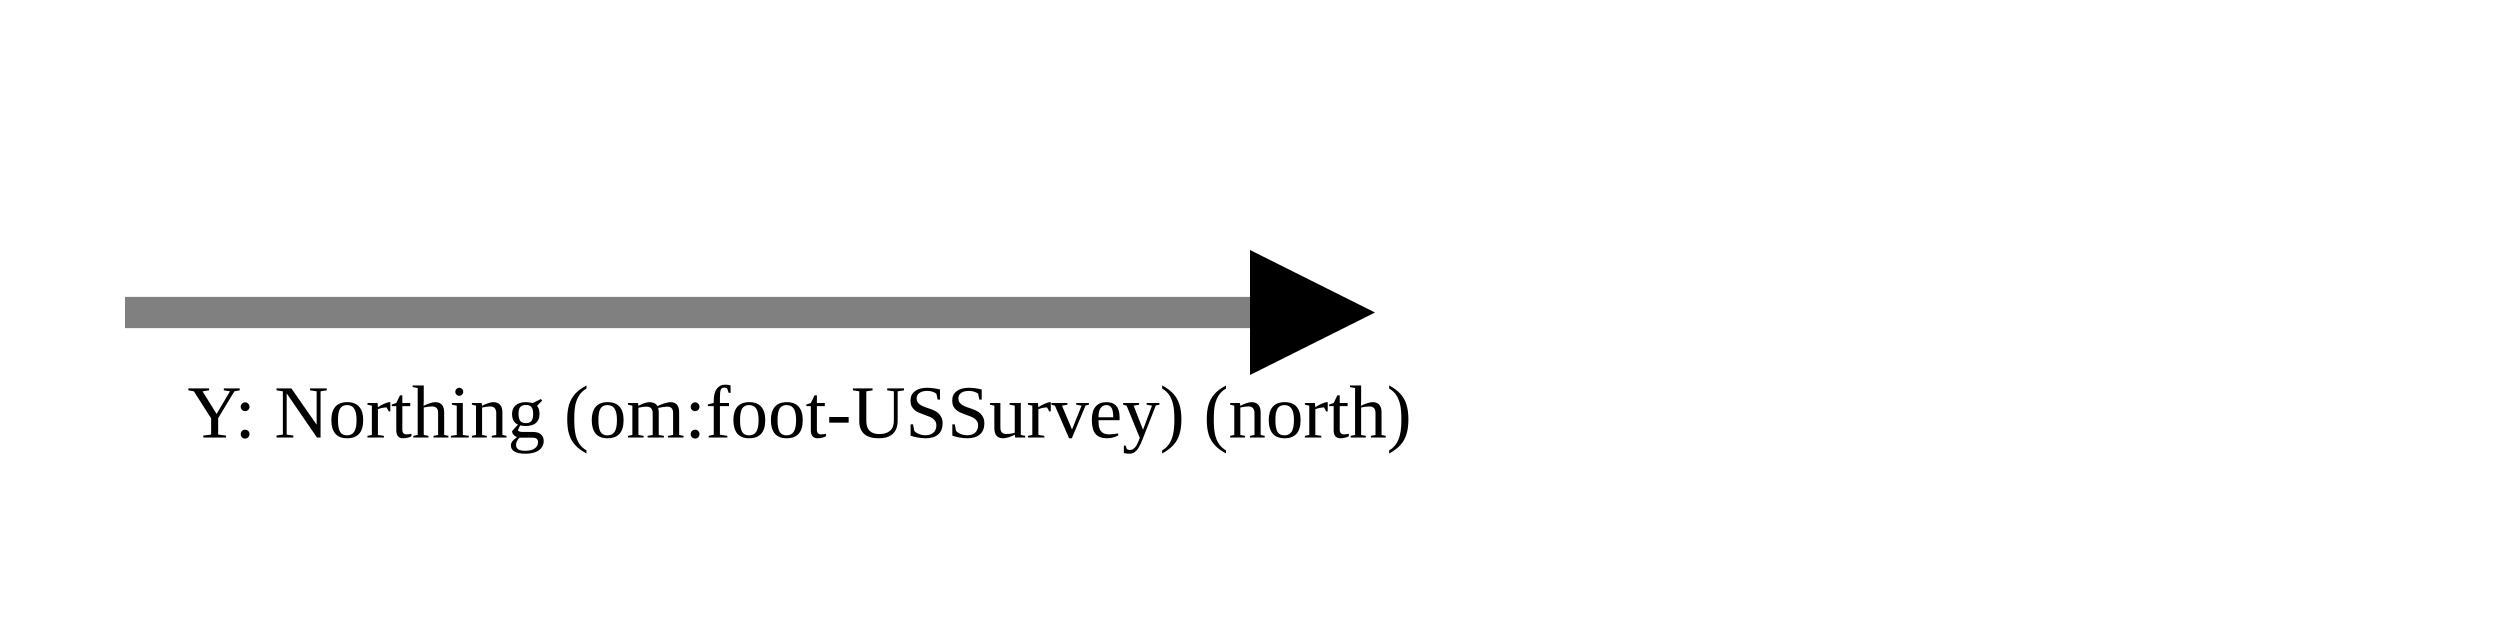
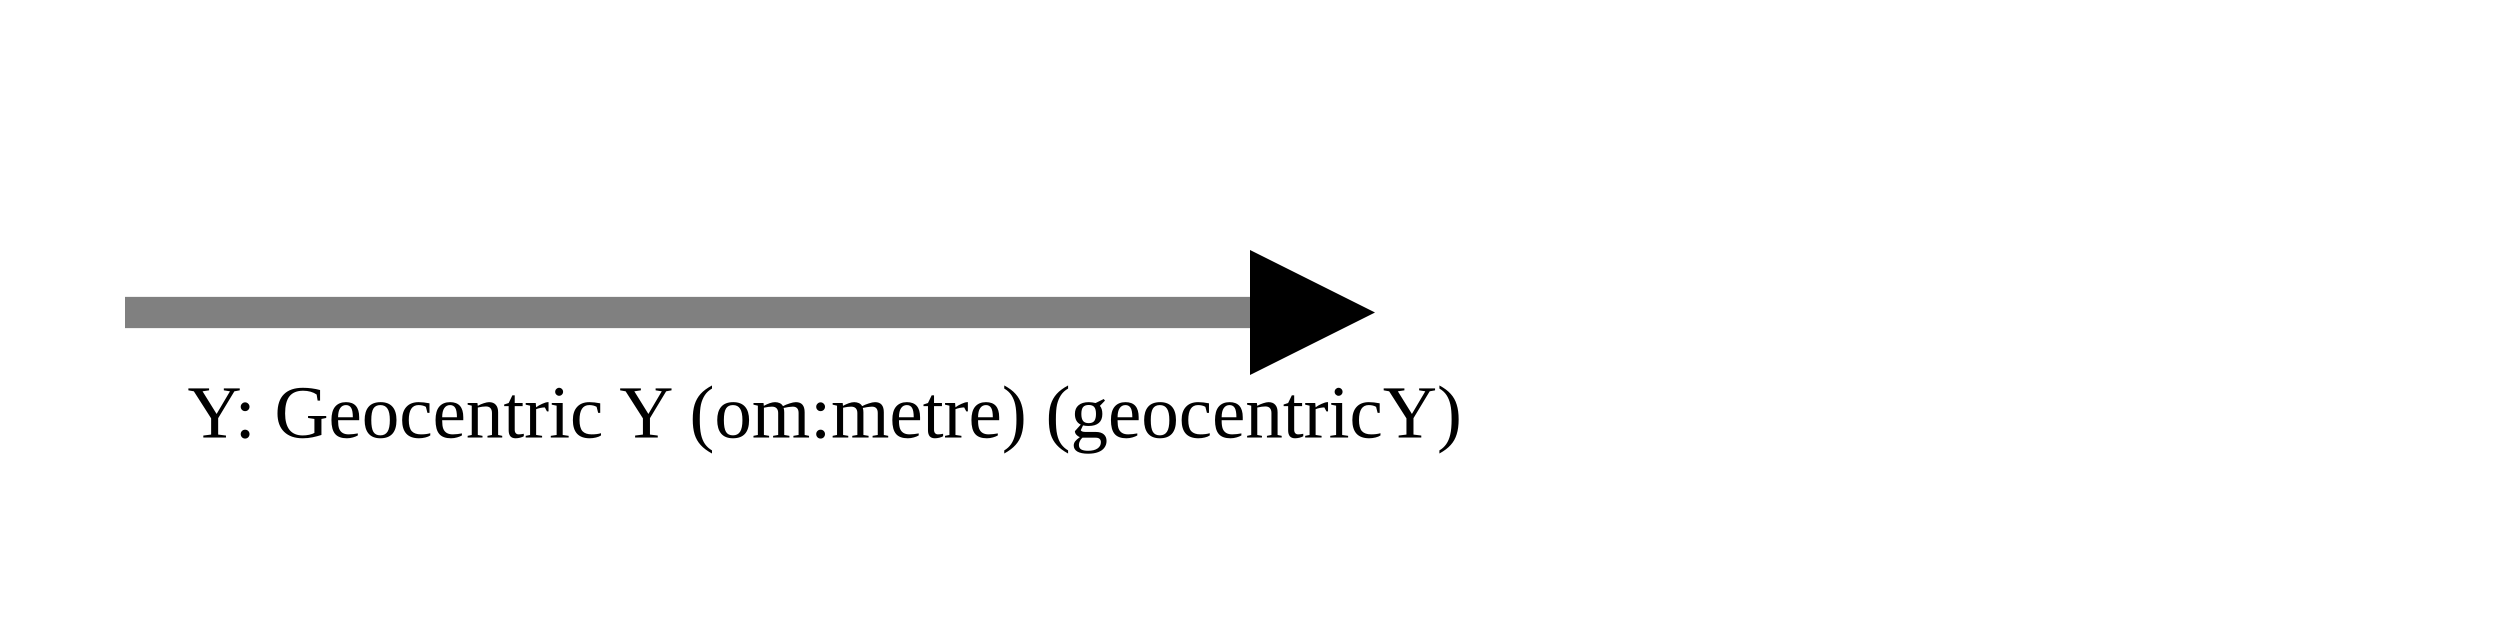
<svg xmlns="http://www.w3.org/2000/svg" version="1.1" width="400" height="100" viewbox="0 0 275 100">
  <defs>
    <marker id="arrowhead" markerWidth="10" markerHeight="7" refX="0" refY="2" orient="auto">
      <polygon points="0 0, 4 2, 0 4" />
    </marker>
  </defs>
  <line x1="20" y1="50" x2="200" y2="50" stroke="gray" stroke-width="5" marker-end="url(#arrowhead)" />
-   <text x="30" y="70" class="small">Y: Northing (om:foot-USSurvey) (north)</text>
+   <text x="30" y="70" class="small">Y: Geocentric Y (om:metre) (geocentricY)</text>
</svg>
